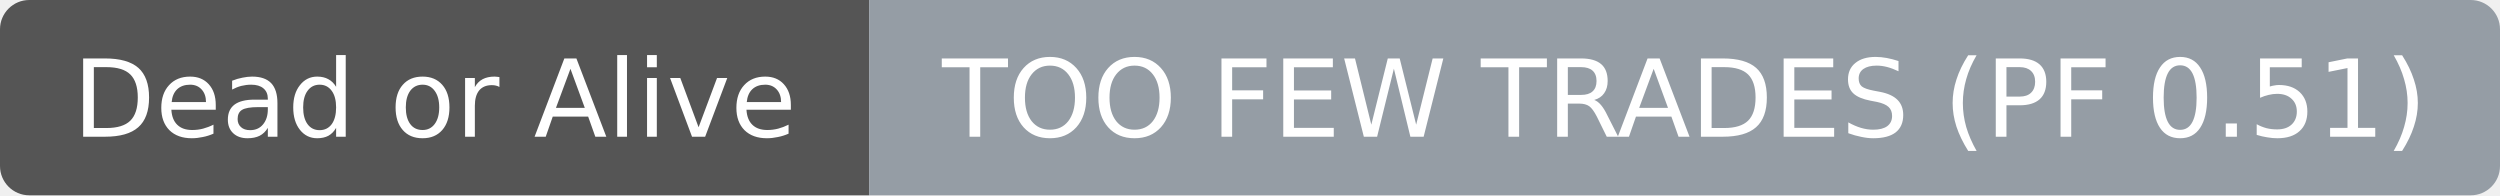
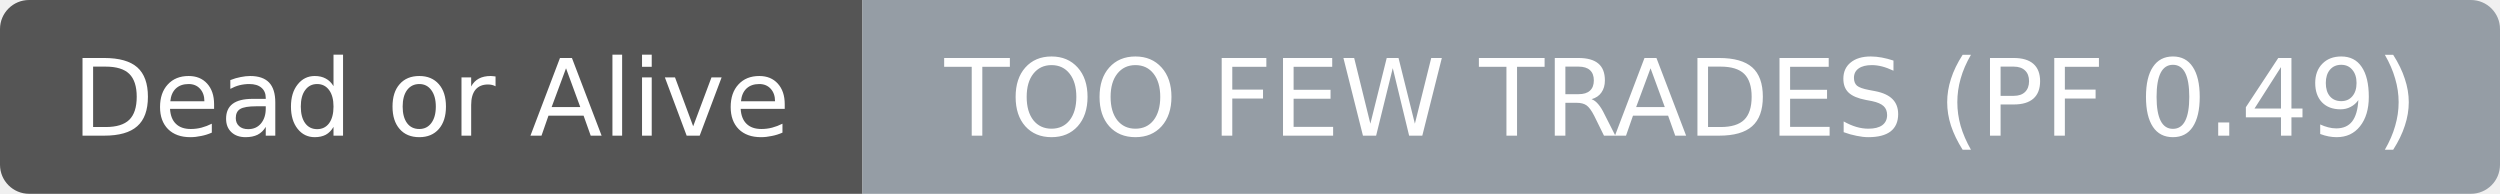
- <svg xmlns="http://www.w3.org/2000/svg" width="256" height="20" role="img" aria-label="Dead or Alive: TOO FEW TRADES (PF 0.51)">
+ <svg xmlns="http://www.w3.org/2000/svg" width="258" height="20" role="img" aria-label="Dead or Alive: TOO FEW TRADES (PF 0.49)">
  <clipPath id="r">
-     <rect width="256" height="20" rx="3" fill="#fff" />
+     <rect width="258" height="20" rx="3" fill="#fff" />
  </clipPath>
  <g clip-path="url(#r)">
    <rect width="89" height="20" fill="#555555" />
-     <rect x="89" width="167" height="20" fill="#959da5" />
+     <rect x="89" width="169" height="20" fill="#959da5" />
  </g>
  <g fill="#ffffff" text-anchor="middle" font-family="DejaVu Sans,Verdana,Geneva,sans-serif" font-size="11">
    <text x="44.5" y="14">Dead or Alive</text>
  </g>
  <g fill="#ffffff" text-anchor="middle" font-family="DejaVu Sans,Verdana,Geneva,sans-serif" font-size="11">
-     <text x="172.5" y="14">TOO FEW TRADES (PF 0.51)</text>
+     <text x="173.5" y="14">TOO FEW TRADES (PF 0.49)</text>
  </g>
</svg>
